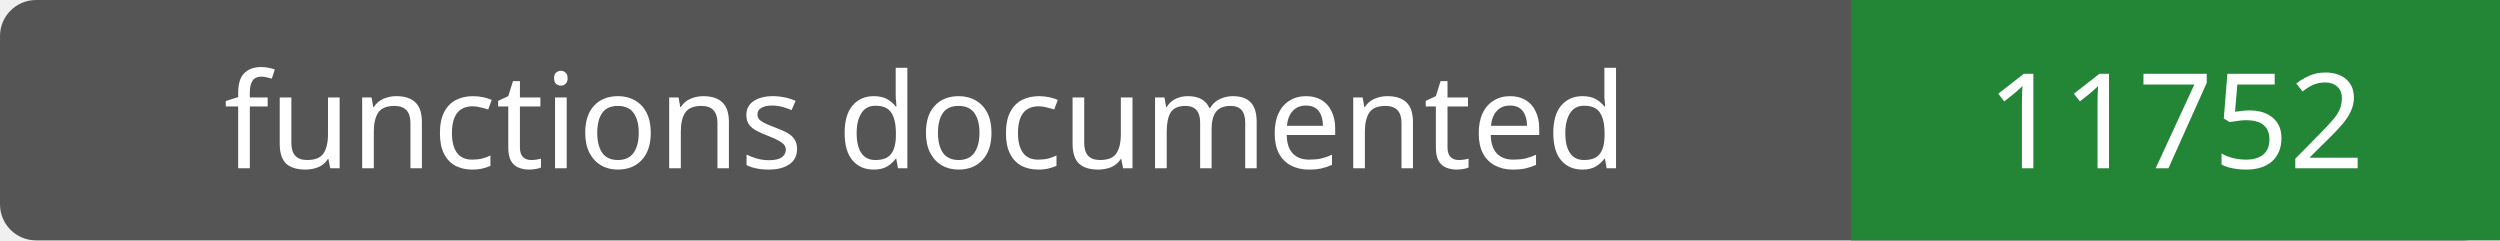
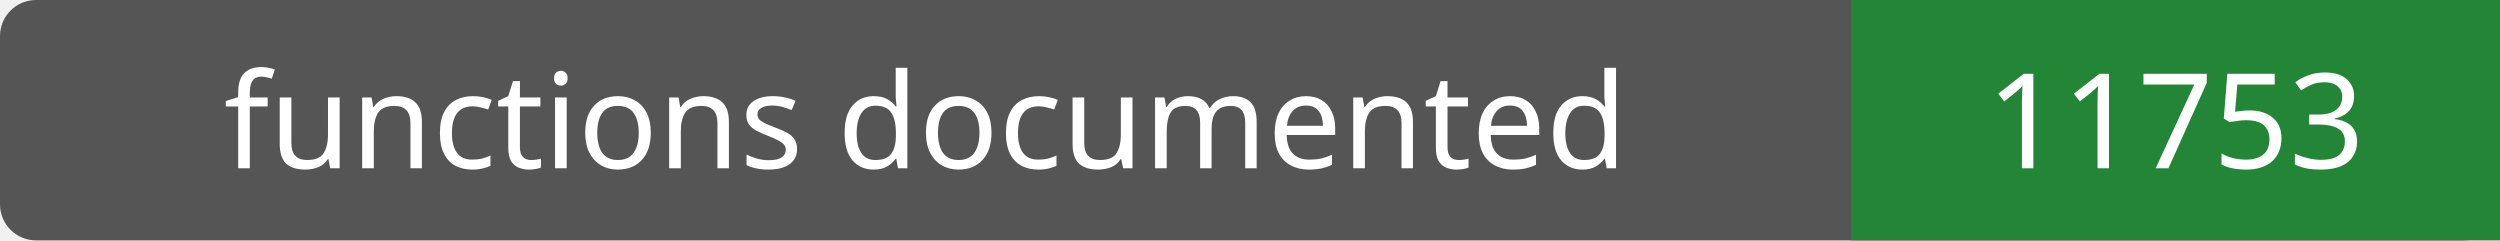
- <svg xmlns="http://www.w3.org/2000/svg" width="208" height="20" role="img" aria-label="functions documented: 11752">
+ <svg xmlns="http://www.w3.org/2000/svg" width="208" height="20" role="img" aria-label="functions documented: 11753">
  <rect width="208" height="20" rx="3" fill="#555" />
  <path fill="#238636" d="M154 0h54v20H154z" />
  <g fill="#fff" text-anchor="middle" font-family="Verdana,sans-serif" font-size="11">
    <text x="77.0" y="14">functions documented</text>
-     <text x="181.0" y="14">11752</text>
+     <text x="181.0" y="14">11753</text>
  </g>
</svg>
